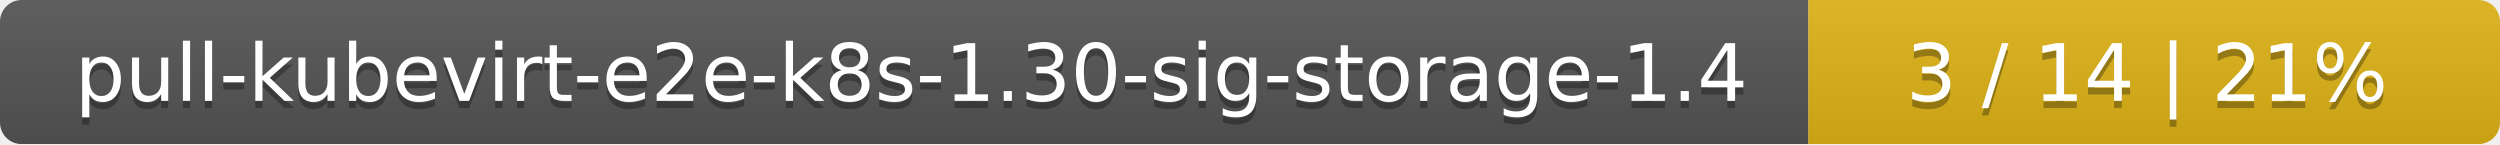
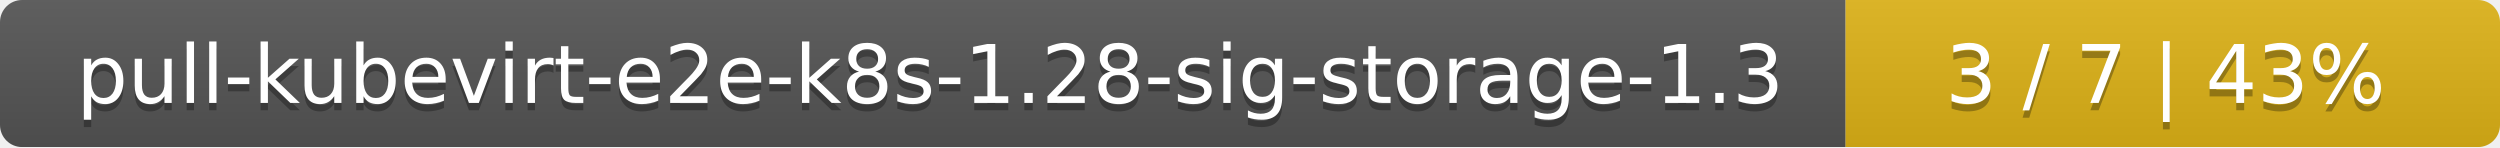
- <svg xmlns="http://www.w3.org/2000/svg" width="347" height="20">
+ <svg xmlns="http://www.w3.org/2000/svg" width="340" height="20">
  <linearGradient id="smooth" x2="0" y2="100%">
    <stop offset="0" stop-color="#bbb" stop-opacity=".1" />
    <stop offset="1" stop-opacity=".1" />
  </linearGradient>
  <mask id="round">
-     <rect width="347" height="20" rx="3" fill="#fff" />
+     <rect width="340" height="20" rx="3" fill="#fff" />
  </mask>
  <g mask="url(#round)">
    <rect width="251" height="20" fill="#555" />
-     <rect x="251" width="96" height="20" fill="#dfb317" />
-     <rect width="347" height="20" fill="url(#smooth)" />
+     <rect x="251" width="89" height="20" fill="#dfb317" />
+     <rect width="340" height="20" fill="url(#smooth)" />
  </g>
  <g fill="#fff" text-anchor="middle" font-family="DejaVu Sans,Verdana,Geneva,sans-serif" font-size="11">
-     <text x="126.5" y="15" fill="#010101" fill-opacity=".3">pull-kubevirt-e2e-k8s-1.30-sig-storage-1.4</text>
-     <text x="126.5" y="14">pull-kubevirt-e2e-k8s-1.30-sig-storage-1.4</text>
-     <text x="298" y="15" fill="#010101" fill-opacity=".3">3 / 14    |    21%</text>
-     <text x="298" y="14">3 / 14    |    21%</text>
+     <text x="126.5" y="15" fill="#010101" fill-opacity=".3">pull-kubevirt-e2e-k8s-1.28-sig-storage-1.3</text>
+     <text x="126.5" y="14">pull-kubevirt-e2e-k8s-1.28-sig-storage-1.3</text>
+     <text x="294.5" y="15" fill="#010101" fill-opacity=".3">3 / 7    |    43%</text>
+     <text x="294.5" y="14">3 / 7    |    43%</text>
  </g>
</svg>
